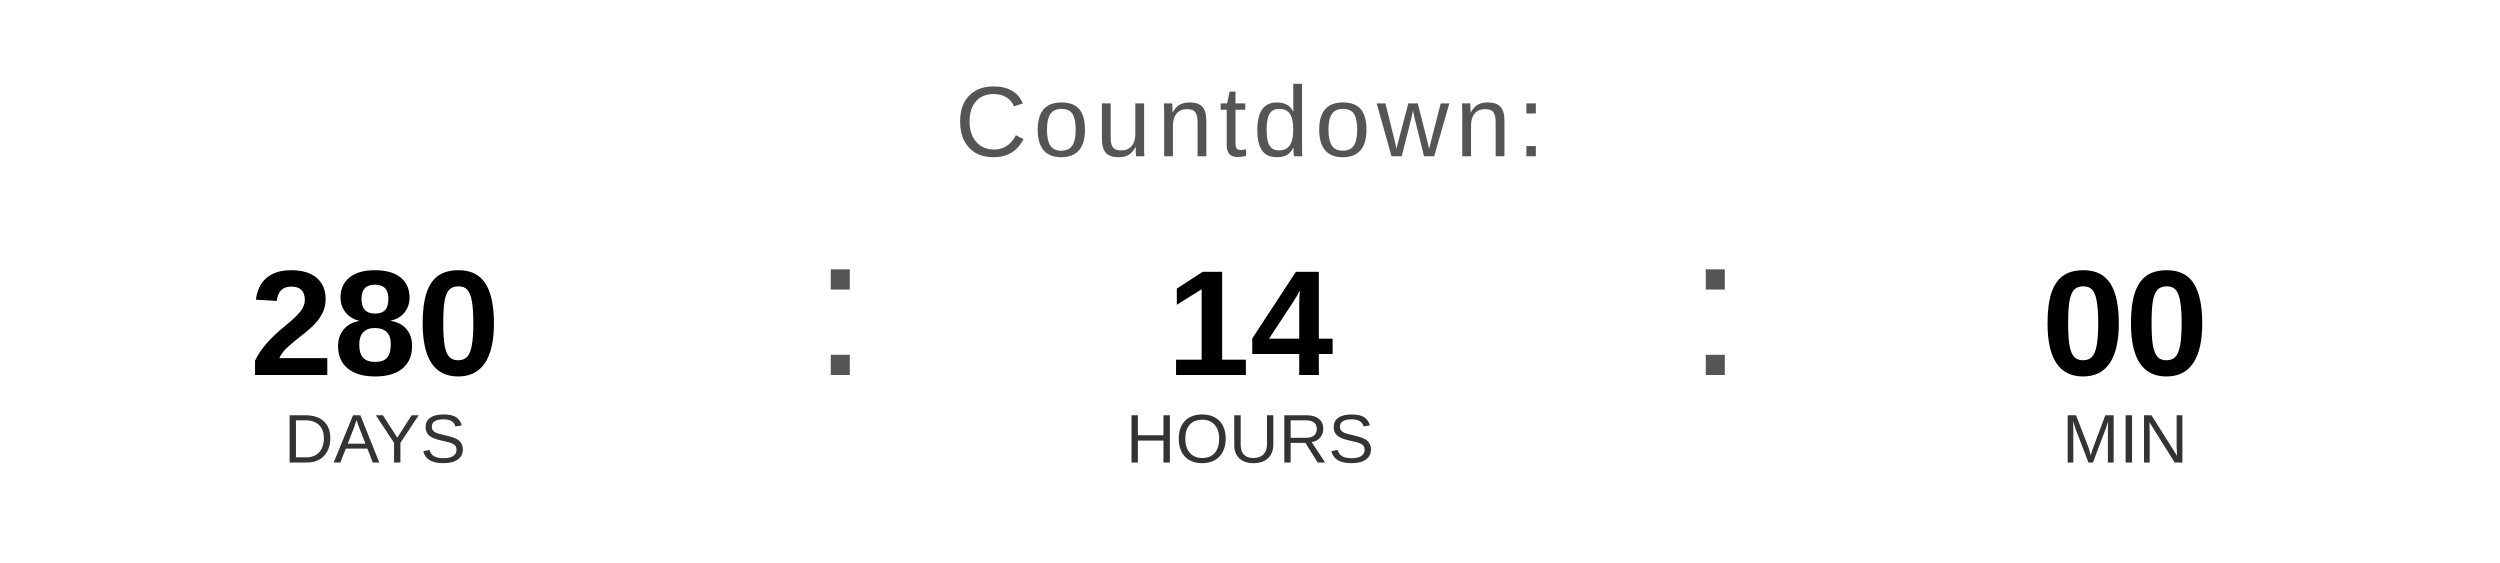
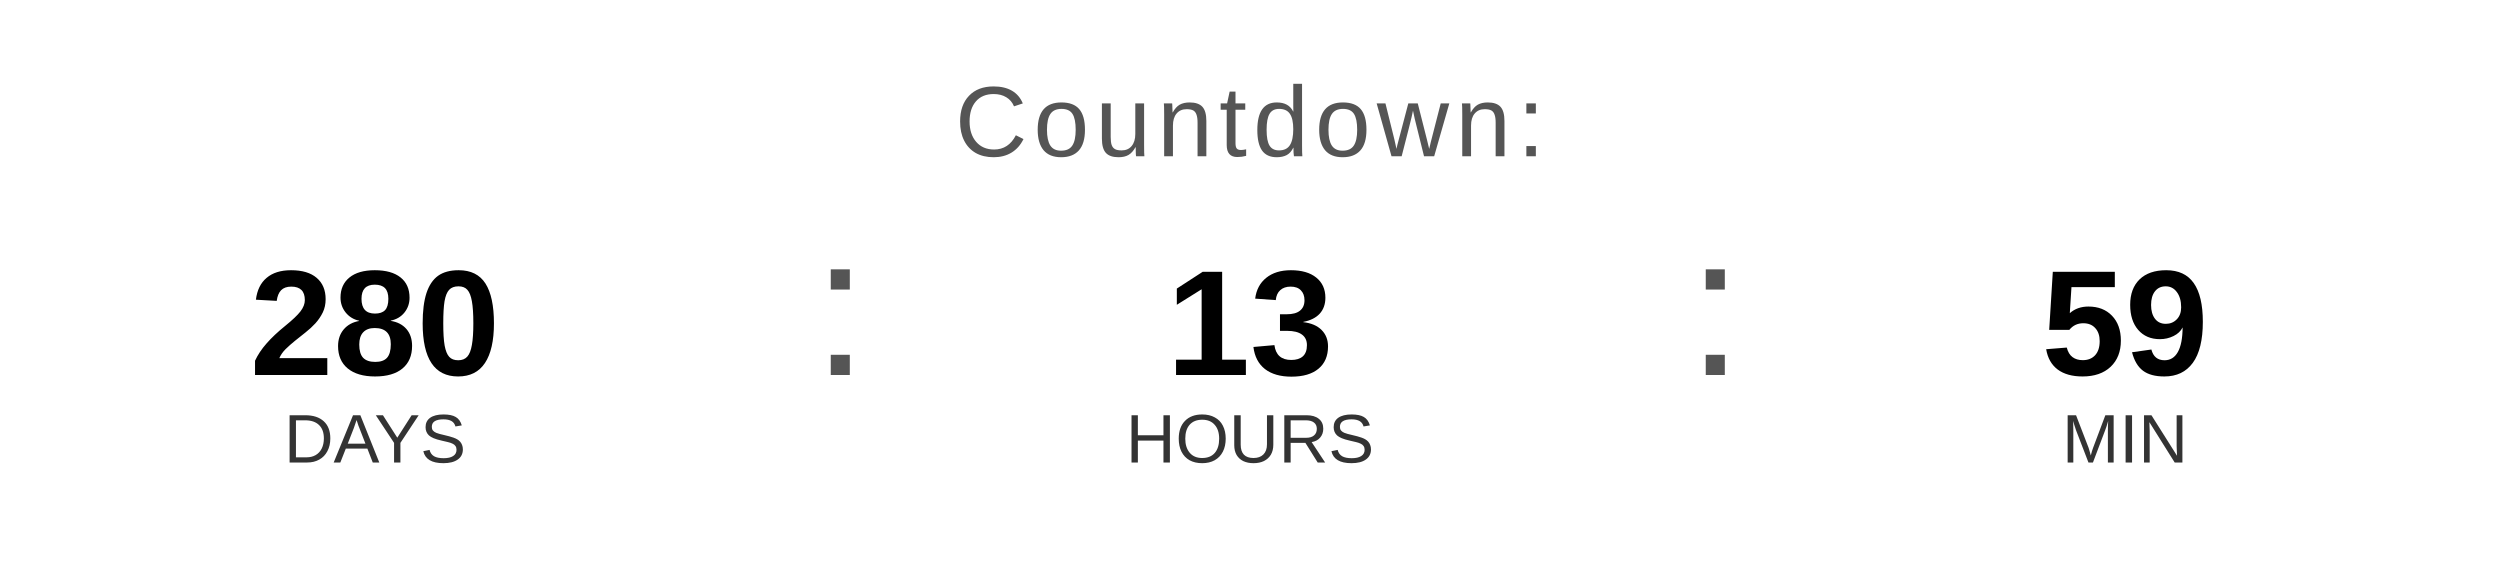
<svg xmlns="http://www.w3.org/2000/svg" width="400" height="90" viewBox="0 0 400 90">
  <text x="200" y="25" font-family="Arial, Helvetica, sans-serif" font-size="16" fill="#555555" text-anchor="middle" letter-spacing="1">
    Countdown:
  </text>
  <text x="60" y="60" font-family="Arial, Helvetica, sans-serif" font-size="24" font-weight="bold" fill="#000000" text-anchor="middle">280</text>
  <text x="60" y="74" font-family="Arial, Helvetica, sans-serif" font-size="11" fill="#333333" text-anchor="middle">DAYS</text>
  <text x="130" y="60" font-family="Arial, sans-serif" font-size="32" fill="#555555">:</text>
-   <text x="200" y="60" font-family="Arial, Helvetica, sans-serif" font-size="24" font-weight="bold" fill="#000000" text-anchor="middle">14</text>
+   <text x="200" y="60" font-family="Arial, Helvetica, sans-serif" font-size="24" font-weight="bold" fill="#000000" text-anchor="middle">13</text>
  <text x="200" y="74" font-family="Arial, Helvetica, sans-serif" font-size="11" fill="#333333" text-anchor="middle">HOURS</text>
  <text x="270" y="60" font-family="Arial, sans-serif" font-size="32" fill="#555555">:</text>
-   <text x="340" y="60" font-family="Arial, Helvetica, sans-serif" font-size="24" font-weight="bold" fill="#000000" text-anchor="middle">00</text>
+   <text x="340" y="60" font-family="Arial, Helvetica, sans-serif" font-size="24" font-weight="bold" fill="#000000" text-anchor="middle">59</text>
  <text x="340" y="74" font-family="Arial, Helvetica, sans-serif" font-size="11" fill="#333333" text-anchor="middle">MIN</text>
</svg>
